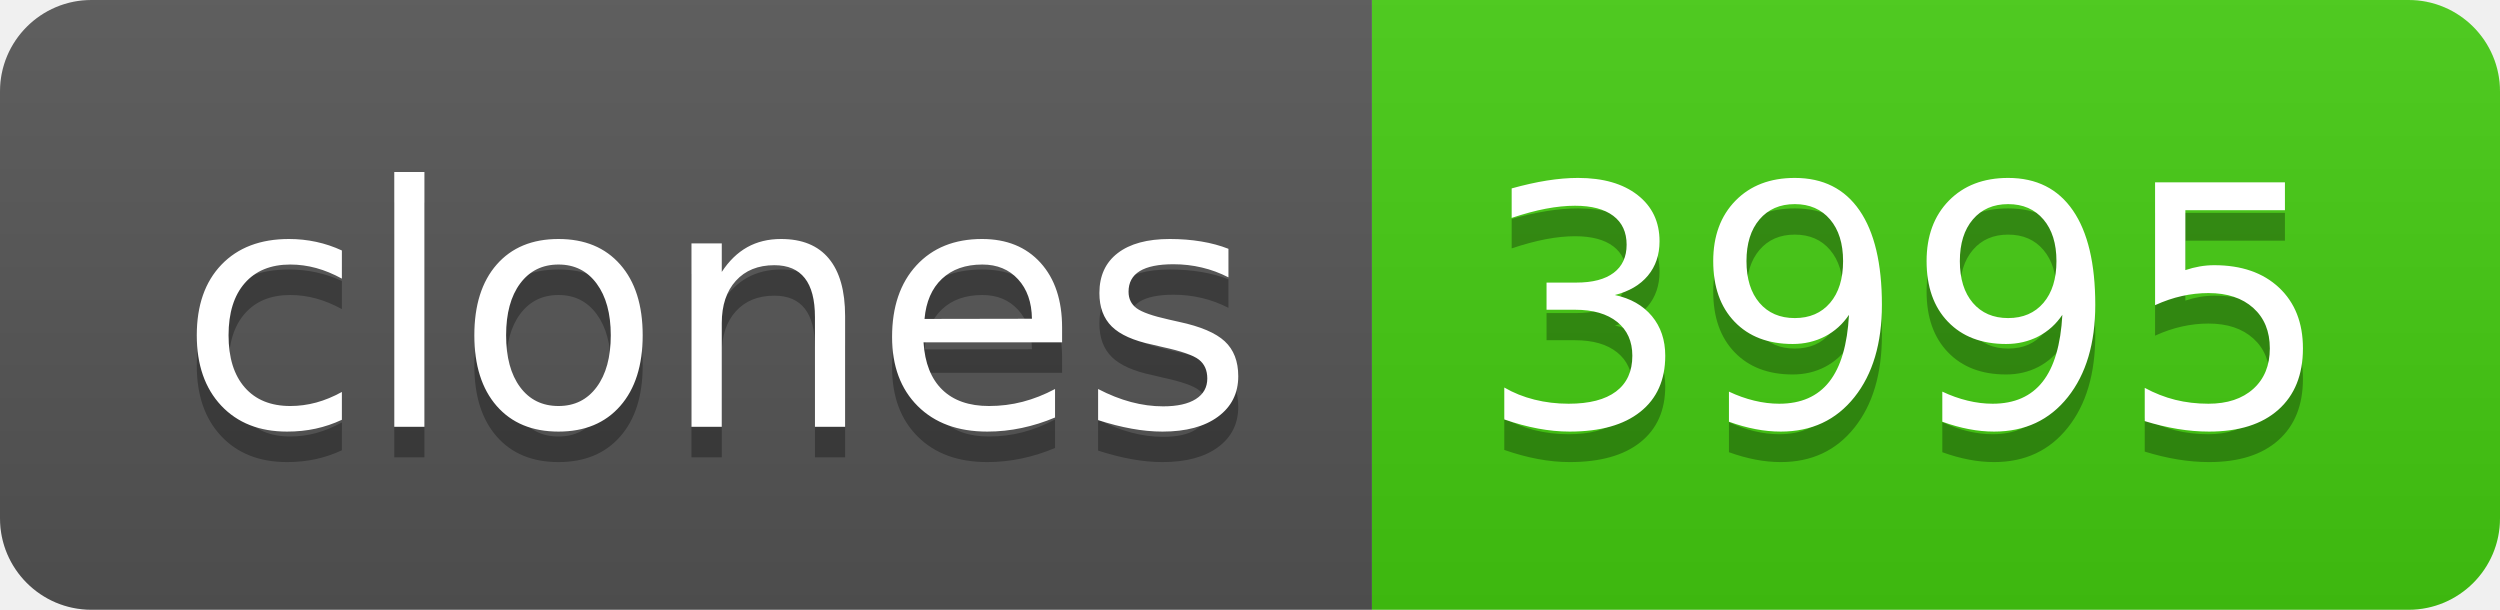
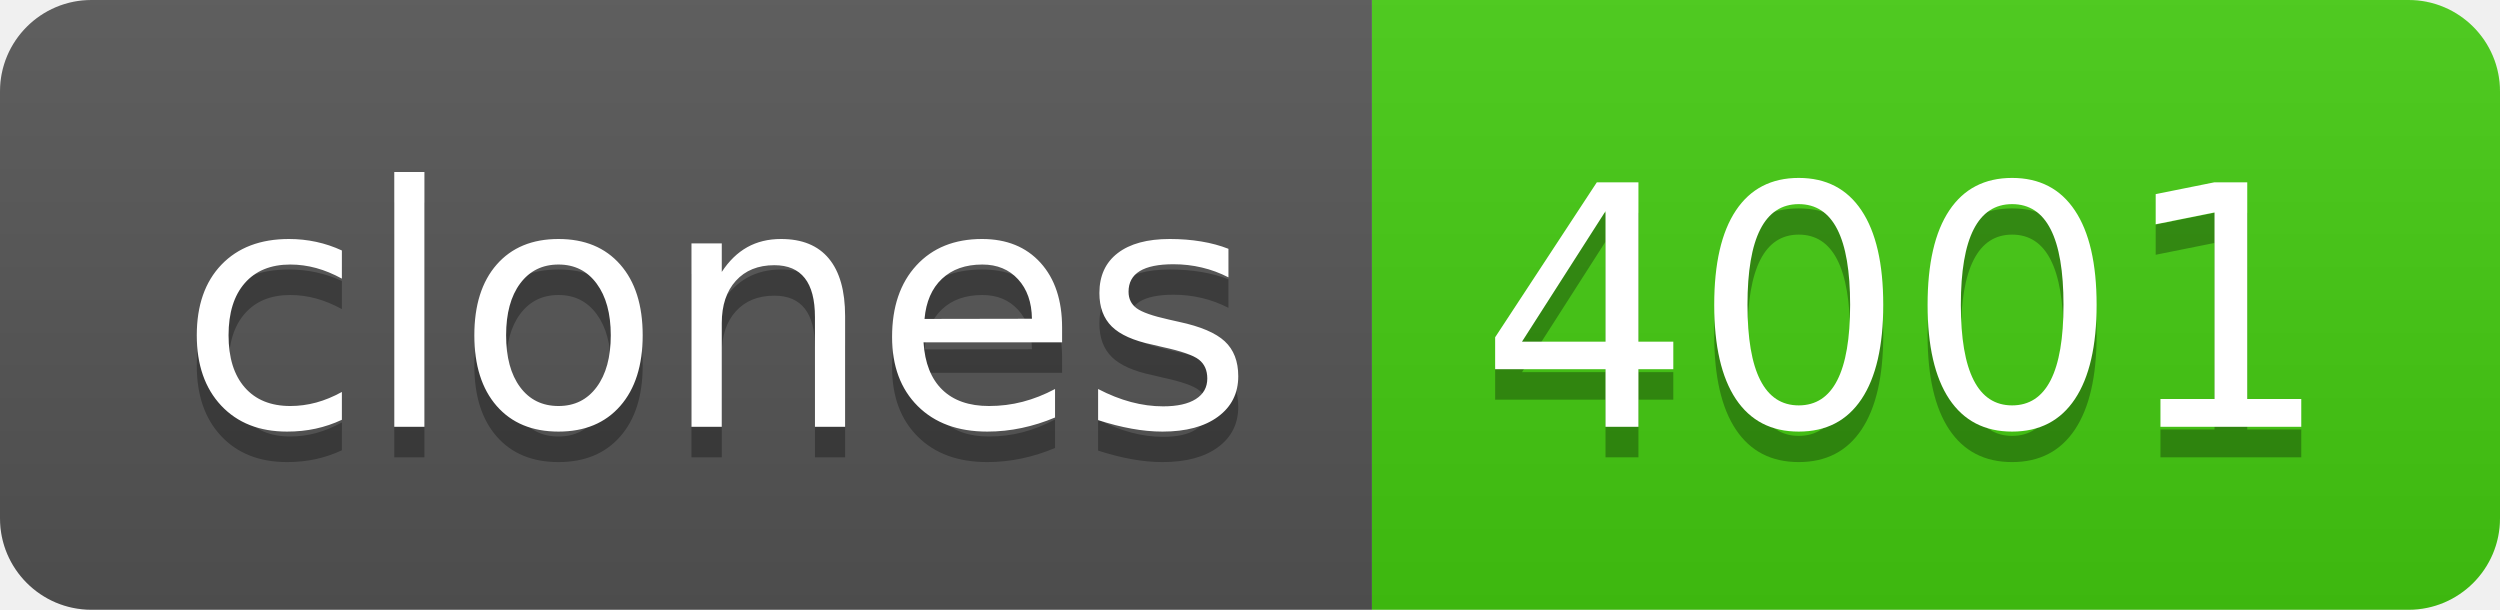
- <svg xmlns="http://www.w3.org/2000/svg" width="82" height="20" role="img" aria-label="clones: 3995">
+ <svg xmlns="http://www.w3.org/2000/svg" width="82" height="20" role="img" aria-label="clones: 4001">
  <linearGradient id="s" x2="0" y2="100%">
    <stop offset="0" stop-color="#bbb" stop-opacity=".1" />
    <stop offset="1" stop-opacity=".1" />
  </linearGradient>
  <clipPath id="r">
    <rect width="82" height="20" rx="3" fill="#fff" />
  </clipPath>
  <g clip-path="url(#r)">
    <rect width="45" height="20" fill="#555" />
    <rect x="45" width="37" height="20" fill="#4c1" />
    <rect width="82" height="20" fill="url(#s)" />
  </g>
  <g fill="#fff" text-anchor="middle" font-family="Verdana,Geneva,DejaVu Sans,sans-serif" text-rendering="geometricPrecision" font-size="110">
    <text aria-hidden="true" x="235" y="150" fill="#010101" fill-opacity=".3" transform="scale(.1)" textLength="350">clones</text>
    <text x="235" y="140" transform="scale(.1)" fill="#fff" textLength="350">clones</text>
-     <text aria-hidden="true" x="625" y="150" fill="#010101" fill-opacity=".3" transform="scale(.1)" textLength="270">3995</text>
-     <text x="625" y="140" transform="scale(.1)" fill="#fff" textLength="270">3995</text>
+     <text aria-hidden="true" x="625" y="150" fill="#010101" fill-opacity=".3" transform="scale(.1)" textLength="270">4001</text>
+     <text x="625" y="140" transform="scale(.1)" fill="#fff" textLength="270">4001</text>
  </g>
</svg>
